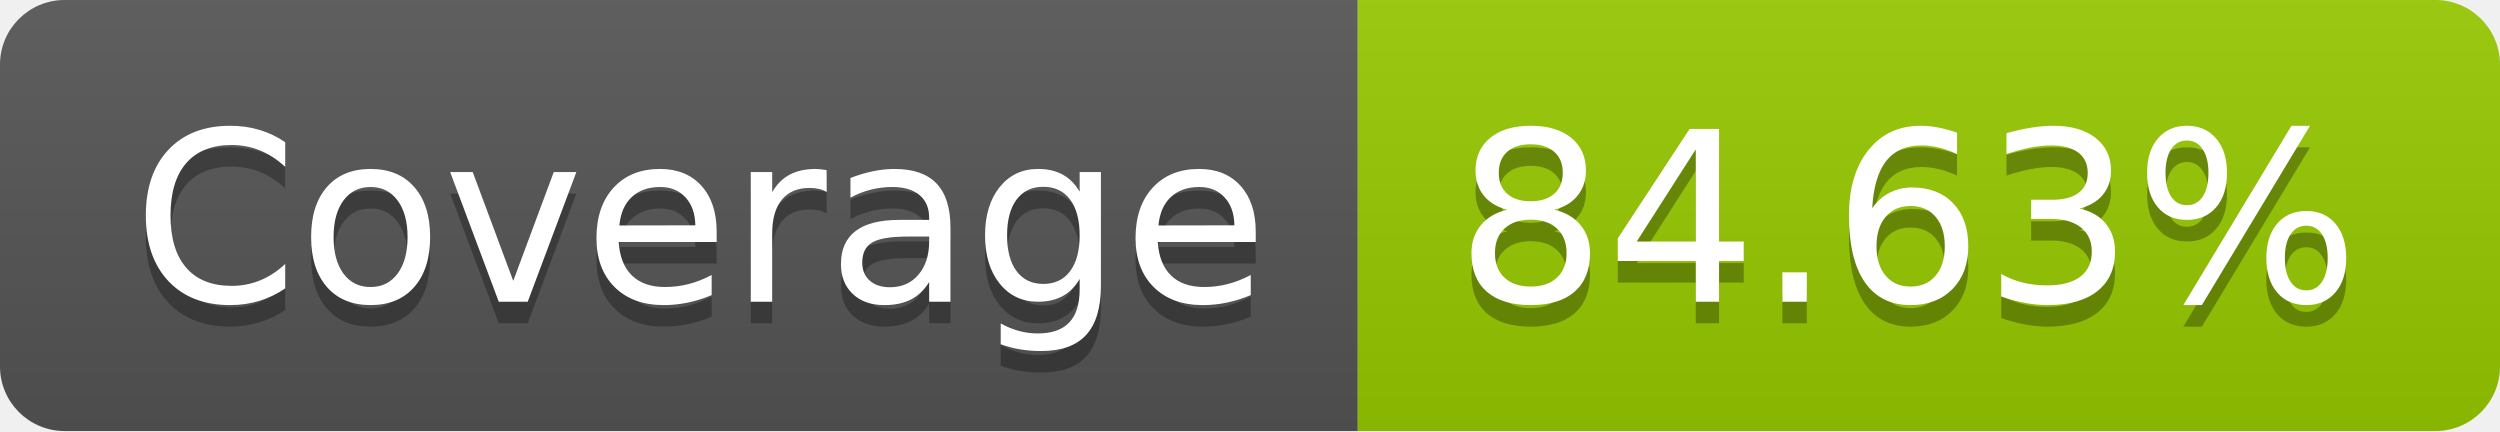
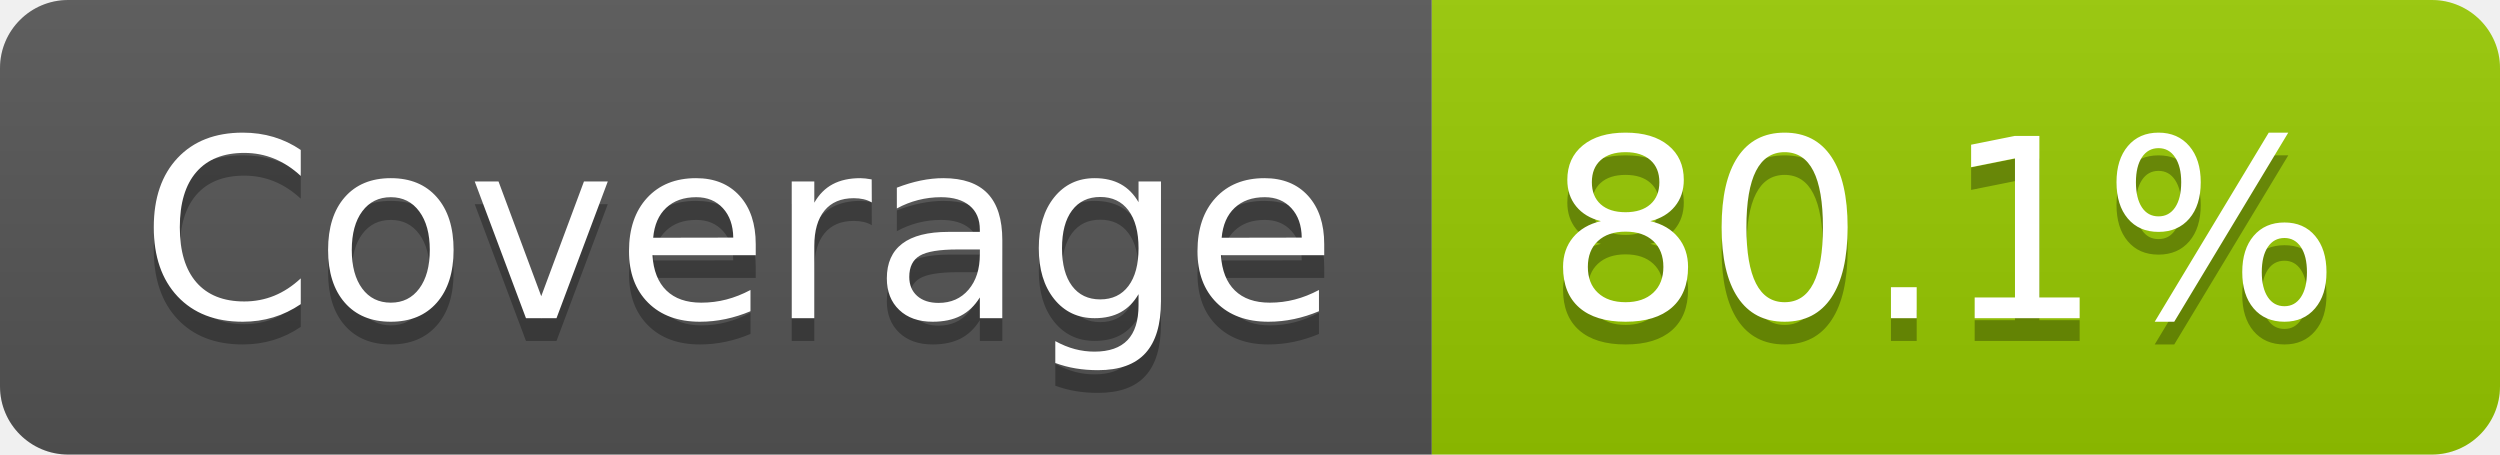
- <svg xmlns="http://www.w3.org/2000/svg" width="116" height="20" role="img" aria-label="Coverage: 84.63%">
+ <svg xmlns="http://www.w3.org/2000/svg" width="110" height="20" role="img" aria-label="Coverage: 80.1%">
  <linearGradient id="s" x2="0" y2="100%">
    <stop offset="0" stop-color="#bbb" stop-opacity=".1" />
    <stop offset="1" stop-opacity=".1" />
  </linearGradient>
  <clipPath id="r">
-     <rect width="116" height="20" rx="3" fill="#fff" />
+     <rect width="110" height="20" rx="3" fill="#fff" />
  </clipPath>
  <g clip-path="url(#r)">
    <rect width="63" height="20" fill="#555" />
-     <rect x="63" width="53" height="20" fill="#97ca00" />
-     <rect width="116" height="20" fill="url(#s)" />
+     <rect x="63" width="47" height="20" fill="#97ca00" />
+     <rect width="110" height="20" fill="url(#s)" />
  </g>
  <g fill="#fff" text-anchor="middle" font-family="Verdana,Geneva,DejaVu Sans,sans-serif" text-rendering="geometricPrecision" font-size="110">
    <text aria-hidden="true" x="325" y="150" fill="#010101" fill-opacity=".3" transform="scale(.1)" textLength="530">Coverage</text>
    <text x="325" y="140" transform="scale(.1)" fill="#fff" textLength="530">Coverage</text>
-     <text aria-hidden="true" x="885" y="150" fill="#010101" fill-opacity=".3" transform="scale(.1)" textLength="430">84.63%</text>
-     <text x="885" y="140" transform="scale(.1)" fill="#fff" textLength="430">84.63%</text>
+     <text aria-hidden="true" x="855" y="150" fill="#010101" fill-opacity=".3" transform="scale(.1)" textLength="370">80.1%</text>
+     <text x="855" y="140" transform="scale(.1)" fill="#fff" textLength="370">80.1%</text>
  </g>
</svg>
